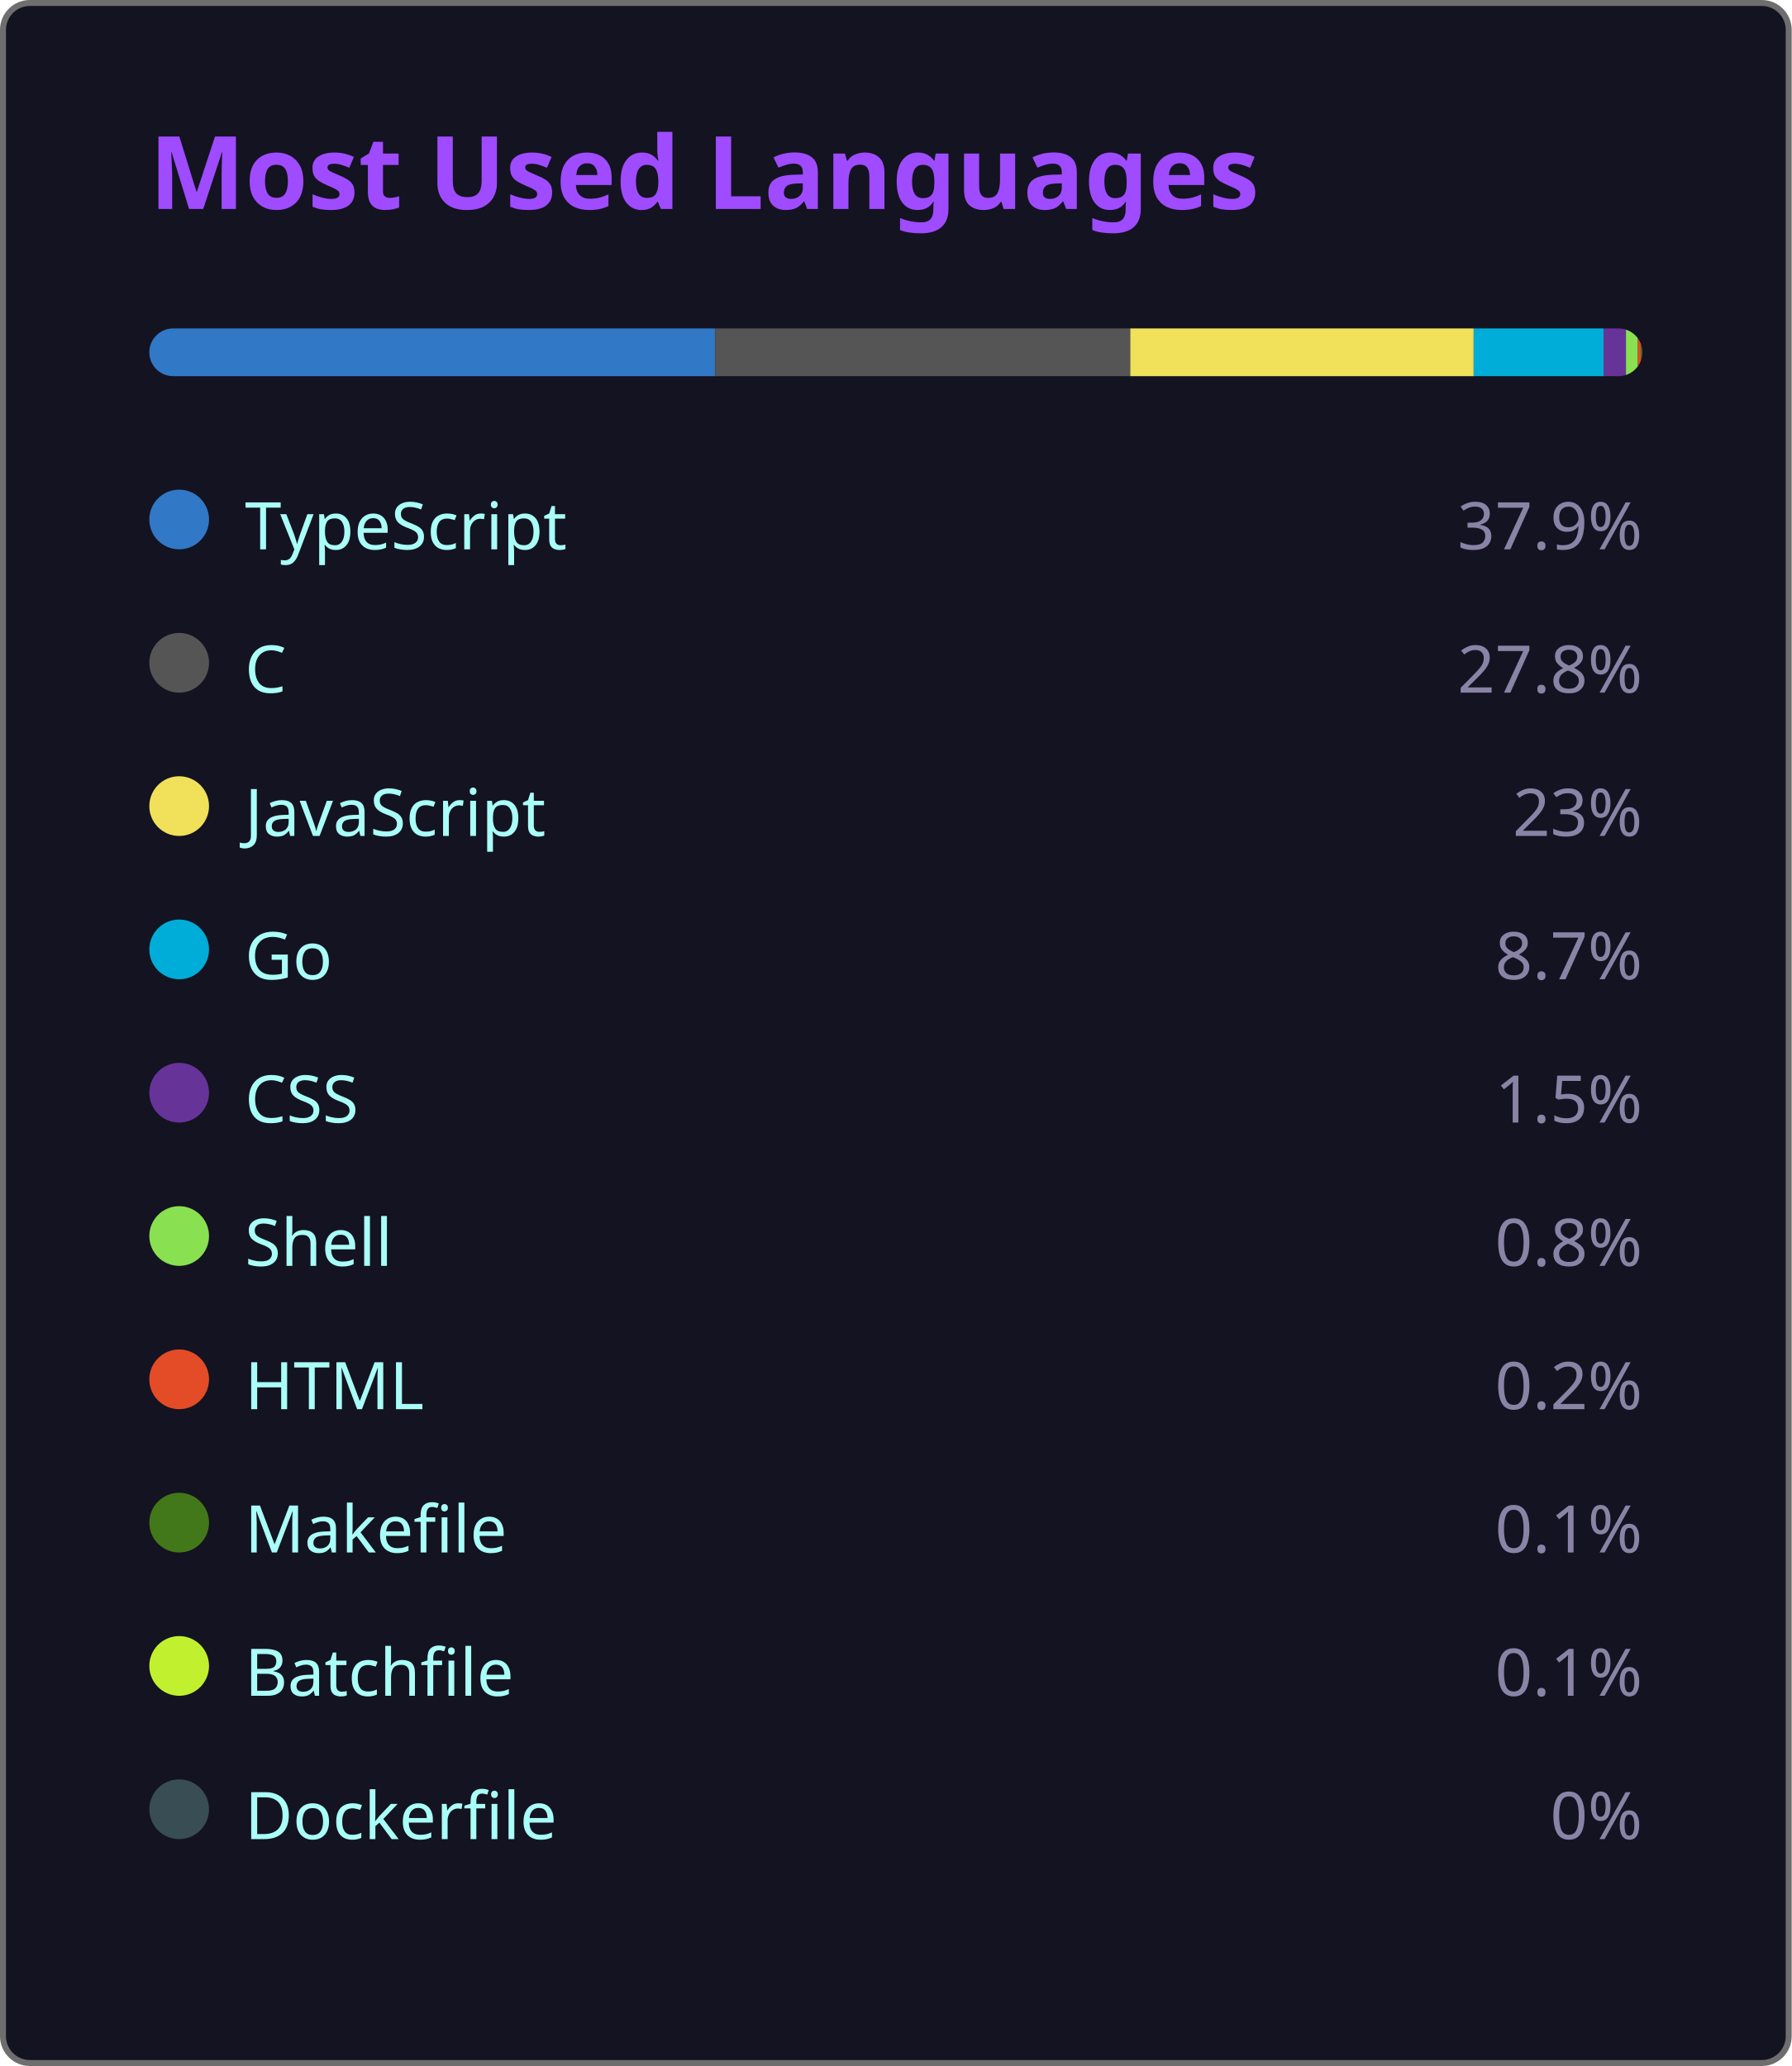
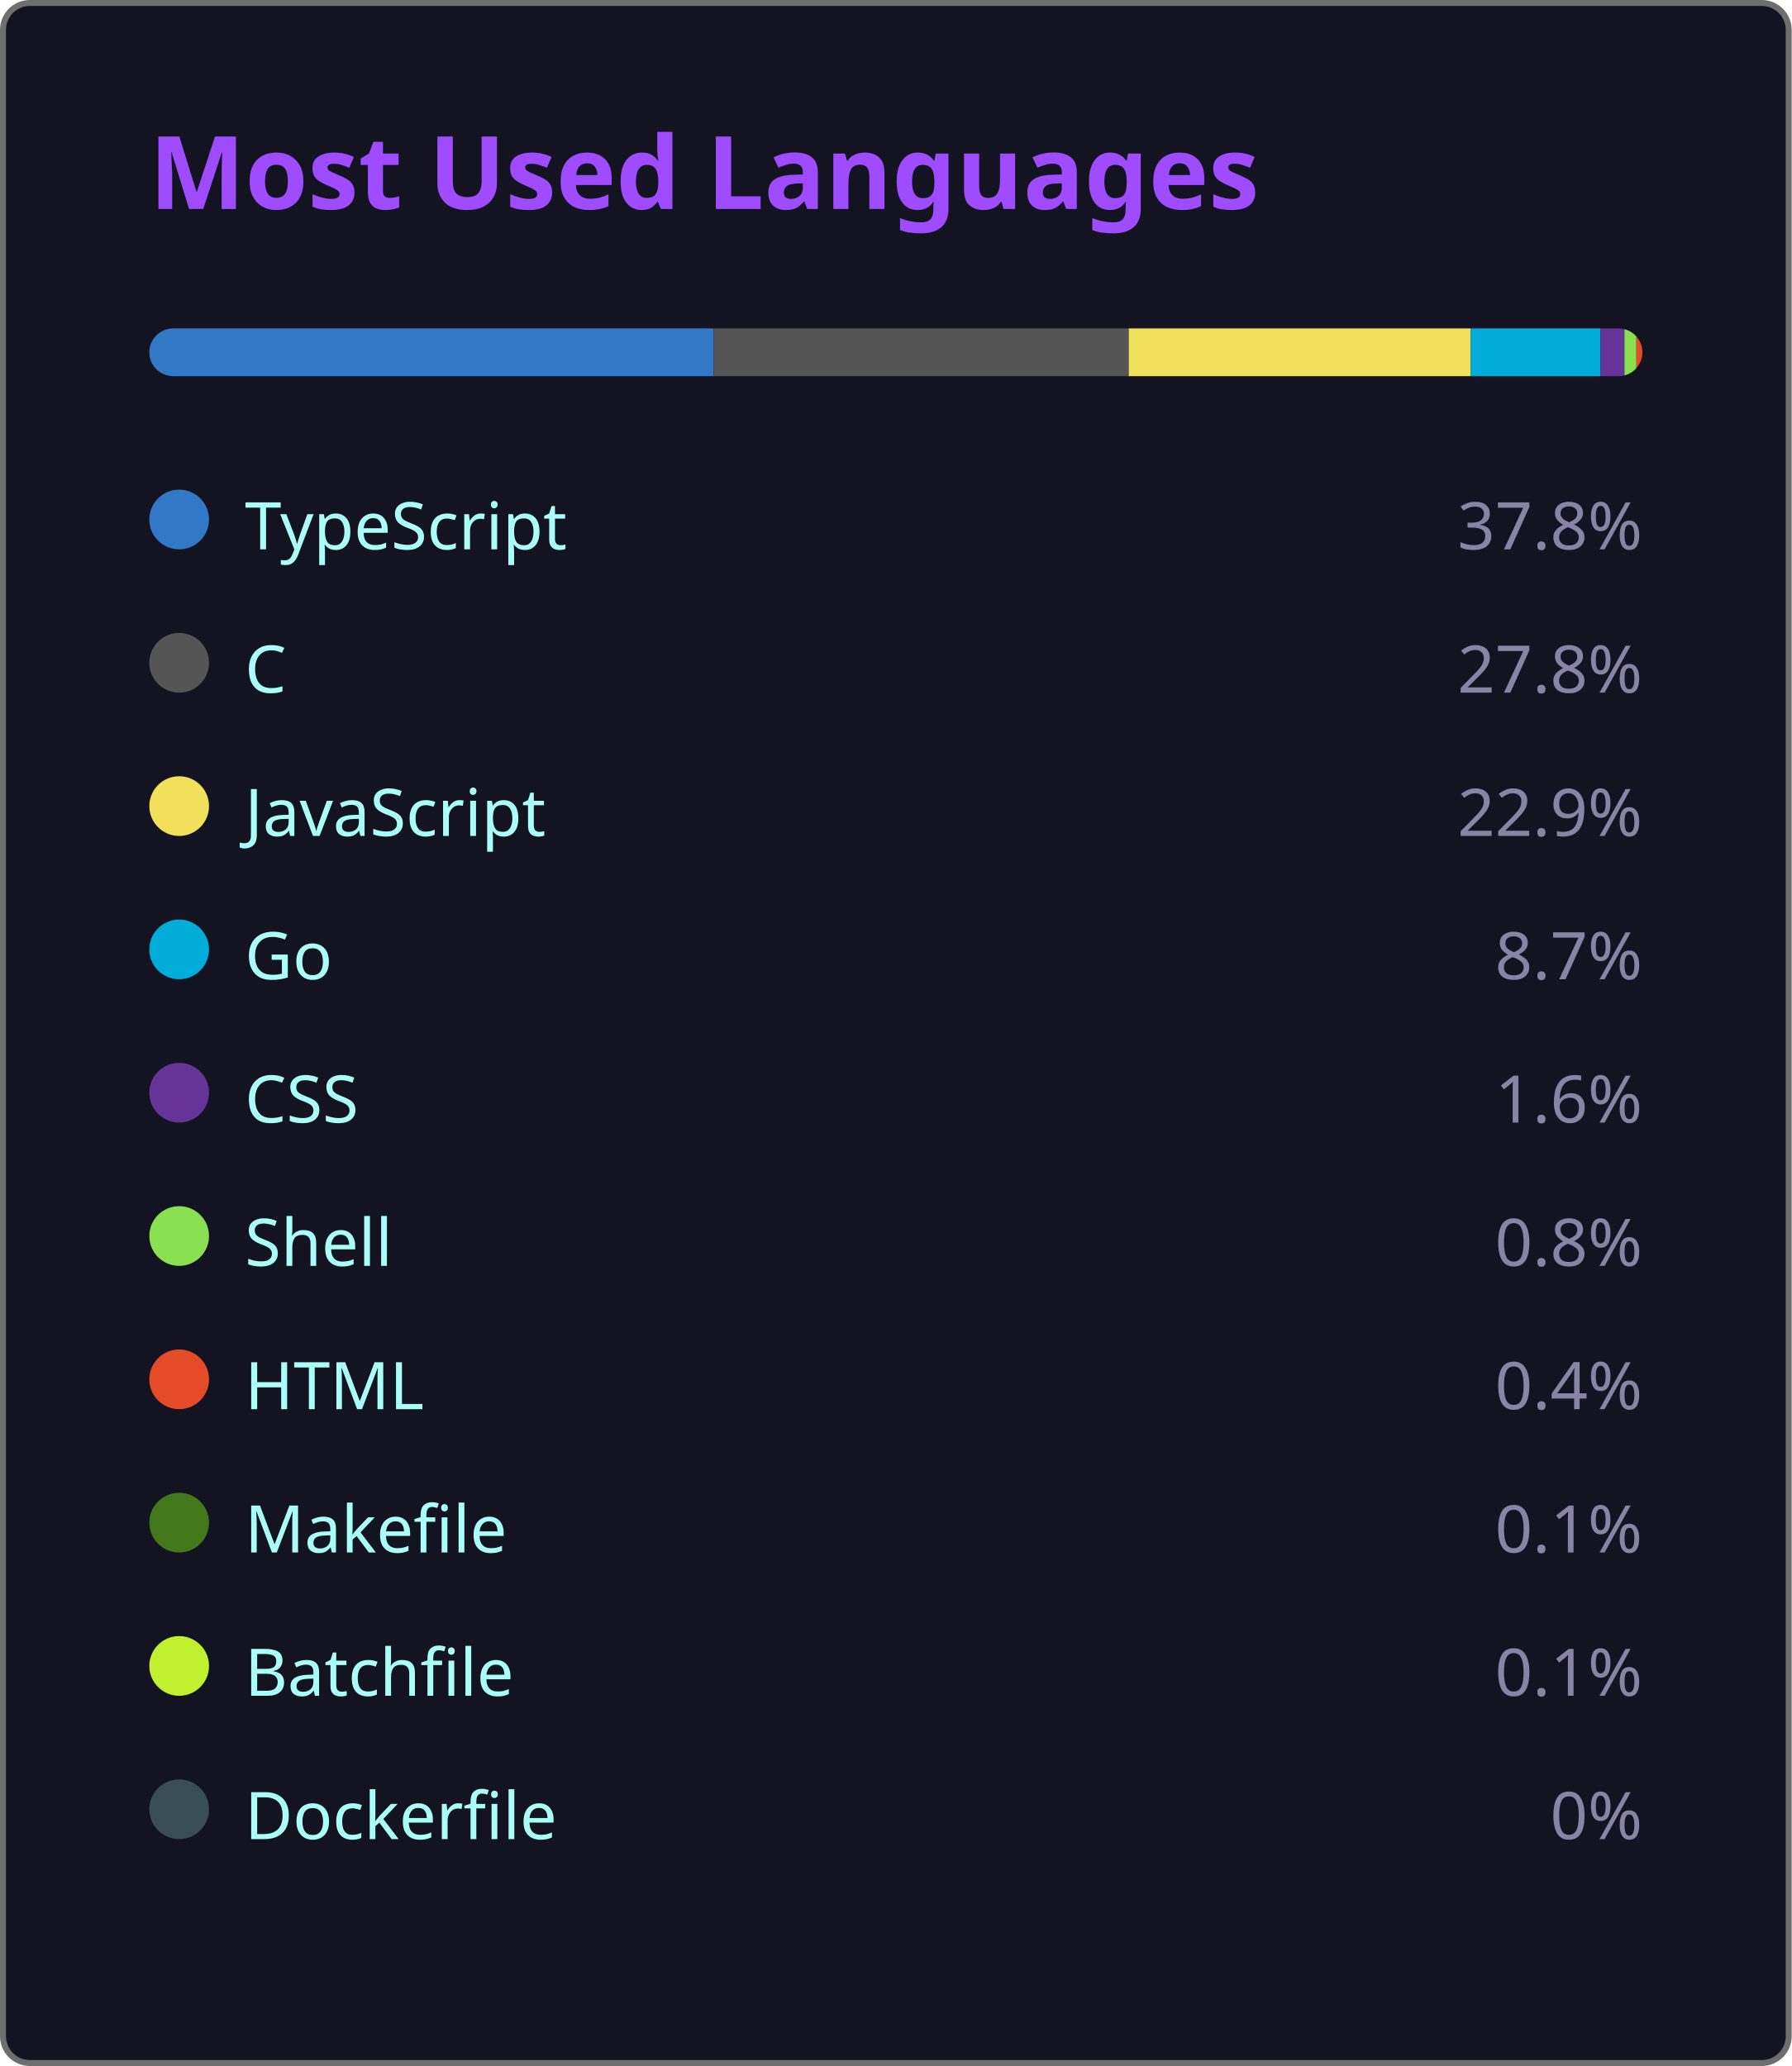
<svg xmlns="http://www.w3.org/2000/svg" width="300" height="346" viewBox="0 0 300 346">
  <style>
    .fade { animation: fadeIn .8s ease both }
    @keyframes fadeIn { from { opacity:0 } to { opacity:1 } }
  </style>
  <rect x=".5" y=".5" width="299" height="345" rx="4.5" fill="#141321" stroke="#6e6e6e" />
  <text class="fade" x="25" y="35" fill="#9f4bff" font-size="17" font-weight="bold" font-family="'Segoe UI', Ubuntu, 'Helvetica Neue', Sans-Serif">Most Used Languages</text>
  <g class="fade">
    <clipPath id="bc">
      <rect x="25" y="55" width="250" height="8" rx="4" />
    </clipPath>
    <g clip-path="url(#bc)">
-       <rect x="25.00" y="55" width="94.75" height="8" fill="#3178c6" />
-       <rect x="119.75" y="55" width="69.50" height="8" fill="#555555" />
-       <rect x="189.25" y="55" width="57.50" height="8" fill="#f1e05a" />
-       <rect x="246.75" y="55" width="21.75" height="8" fill="#00ADD8" />
-       <rect x="268.50" y="55" width="3.75" height="8" fill="#663399" />
-       <rect x="272.25" y="55" width="2.00" height="8" fill="#89e051" />
-       <rect x="274.25" y="55" width="0.50" height="8" fill="#e34c26" />
-       <rect x="274.75" y="55" width="0.25" height="8" fill="#427819" />
-       <rect x="275.00" y="55" width="0.25" height="8" fill="#C1F12E" />
-       <rect x="275.25" y="55" width="0.00" height="8" fill="#384d54" />
+       <rect x="25.00" y="55" width="94.50" height="8" fill="#3178c6" />
+       <rect x="119.50" y="55" width="69.50" height="8" fill="#555555" />
+       <rect x="189.00" y="55" width="57.25" height="8" fill="#f1e05a" />
+       <rect x="246.25" y="55" width="21.75" height="8" fill="#00ADD8" />
+       <rect x="268.00" y="55" width="4.00" height="8" fill="#663399" />
+       <rect x="272.00" y="55" width="2.00" height="8" fill="#89e051" />
+       <rect x="274.00" y="55" width="1.00" height="8" fill="#e34c26" />
+       <rect x="275.00" y="55" width="0.25" height="8" fill="#427819" />
+       <rect x="275.25" y="55" width="0.25" height="8" fill="#C1F12E" />
+       <rect x="275.50" y="55" width="0.00" height="8" fill="#384d54" />
    </g>
    <g transform="translate(25,81)">
      <circle cx="5" cy="6" r="5" fill="#3178c6" />
      <text x="16" y="11" fill="#a9fef7" font-size="11" font-family="'Segoe UI', Ubuntu, 'Helvetica Neue', Sans-Serif">TypeScript</text>
-       <text x="250" y="11" fill="#8983a6" font-size="11" text-anchor="end" font-family="'Segoe UI', Ubuntu, 'Helvetica Neue', Sans-Serif">37.9%</text>
+       <text x="250" y="11" fill="#8983a6" font-size="11" text-anchor="end" font-family="'Segoe UI', Ubuntu, 'Helvetica Neue', Sans-Serif">37.8%</text>
    </g>
    <g transform="translate(25,105)">
      <circle cx="5" cy="6" r="5" fill="#555555" />
      <text x="16" y="11" fill="#a9fef7" font-size="11" font-family="'Segoe UI', Ubuntu, 'Helvetica Neue', Sans-Serif">C</text>
      <text x="250" y="11" fill="#8983a6" font-size="11" text-anchor="end" font-family="'Segoe UI', Ubuntu, 'Helvetica Neue', Sans-Serif">27.8%</text>
    </g>
    <g transform="translate(25,129)">
      <circle cx="5" cy="6" r="5" fill="#f1e05a" />
      <text x="16" y="11" fill="#a9fef7" font-size="11" font-family="'Segoe UI', Ubuntu, 'Helvetica Neue', Sans-Serif">JavaScript</text>
-       <text x="250" y="11" fill="#8983a6" font-size="11" text-anchor="end" font-family="'Segoe UI', Ubuntu, 'Helvetica Neue', Sans-Serif">23%</text>
+       <text x="250" y="11" fill="#8983a6" font-size="11" text-anchor="end" font-family="'Segoe UI', Ubuntu, 'Helvetica Neue', Sans-Serif">22.9%</text>
    </g>
    <g transform="translate(25,153)">
      <circle cx="5" cy="6" r="5" fill="#00ADD8" />
      <text x="16" y="11" fill="#a9fef7" font-size="11" font-family="'Segoe UI', Ubuntu, 'Helvetica Neue', Sans-Serif">Go</text>
      <text x="250" y="11" fill="#8983a6" font-size="11" text-anchor="end" font-family="'Segoe UI', Ubuntu, 'Helvetica Neue', Sans-Serif">8.7%</text>
    </g>
    <g transform="translate(25,177)">
      <circle cx="5" cy="6" r="5" fill="#663399" />
      <text x="16" y="11" fill="#a9fef7" font-size="11" font-family="'Segoe UI', Ubuntu, 'Helvetica Neue', Sans-Serif">CSS</text>
-       <text x="250" y="11" fill="#8983a6" font-size="11" text-anchor="end" font-family="'Segoe UI', Ubuntu, 'Helvetica Neue', Sans-Serif">1.5%</text>
+       <text x="250" y="11" fill="#8983a6" font-size="11" text-anchor="end" font-family="'Segoe UI', Ubuntu, 'Helvetica Neue', Sans-Serif">1.6%</text>
    </g>
    <g transform="translate(25,201)">
      <circle cx="5" cy="6" r="5" fill="#89e051" />
      <text x="16" y="11" fill="#a9fef7" font-size="11" font-family="'Segoe UI', Ubuntu, 'Helvetica Neue', Sans-Serif">Shell</text>
      <text x="250" y="11" fill="#8983a6" font-size="11" text-anchor="end" font-family="'Segoe UI', Ubuntu, 'Helvetica Neue', Sans-Serif">0.8%</text>
    </g>
    <g transform="translate(25,225)">
      <circle cx="5" cy="6" r="5" fill="#e34c26" />
      <text x="16" y="11" fill="#a9fef7" font-size="11" font-family="'Segoe UI', Ubuntu, 'Helvetica Neue', Sans-Serif">HTML</text>
-       <text x="250" y="11" fill="#8983a6" font-size="11" text-anchor="end" font-family="'Segoe UI', Ubuntu, 'Helvetica Neue', Sans-Serif">0.2%</text>
+       <text x="250" y="11" fill="#8983a6" font-size="11" text-anchor="end" font-family="'Segoe UI', Ubuntu, 'Helvetica Neue', Sans-Serif">0.4%</text>
    </g>
    <g transform="translate(25,249)">
      <circle cx="5" cy="6" r="5" fill="#427819" />
      <text x="16" y="11" fill="#a9fef7" font-size="11" font-family="'Segoe UI', Ubuntu, 'Helvetica Neue', Sans-Serif">Makefile</text>
      <text x="250" y="11" fill="#8983a6" font-size="11" text-anchor="end" font-family="'Segoe UI', Ubuntu, 'Helvetica Neue', Sans-Serif">0.1%</text>
    </g>
    <g transform="translate(25,273)">
      <circle cx="5" cy="6" r="5" fill="#C1F12E" />
      <text x="16" y="11" fill="#a9fef7" font-size="11" font-family="'Segoe UI', Ubuntu, 'Helvetica Neue', Sans-Serif">Batchfile</text>
      <text x="250" y="11" fill="#8983a6" font-size="11" text-anchor="end" font-family="'Segoe UI', Ubuntu, 'Helvetica Neue', Sans-Serif">0.1%</text>
    </g>
    <g transform="translate(25,297)">
      <circle cx="5" cy="6" r="5" fill="#384d54" />
      <text x="16" y="11" fill="#a9fef7" font-size="11" font-family="'Segoe UI', Ubuntu, 'Helvetica Neue', Sans-Serif">Dockerfile</text>
      <text x="250" y="11" fill="#8983a6" font-size="11" text-anchor="end" font-family="'Segoe UI', Ubuntu, 'Helvetica Neue', Sans-Serif">0%</text>
    </g>
  </g>
</svg>
